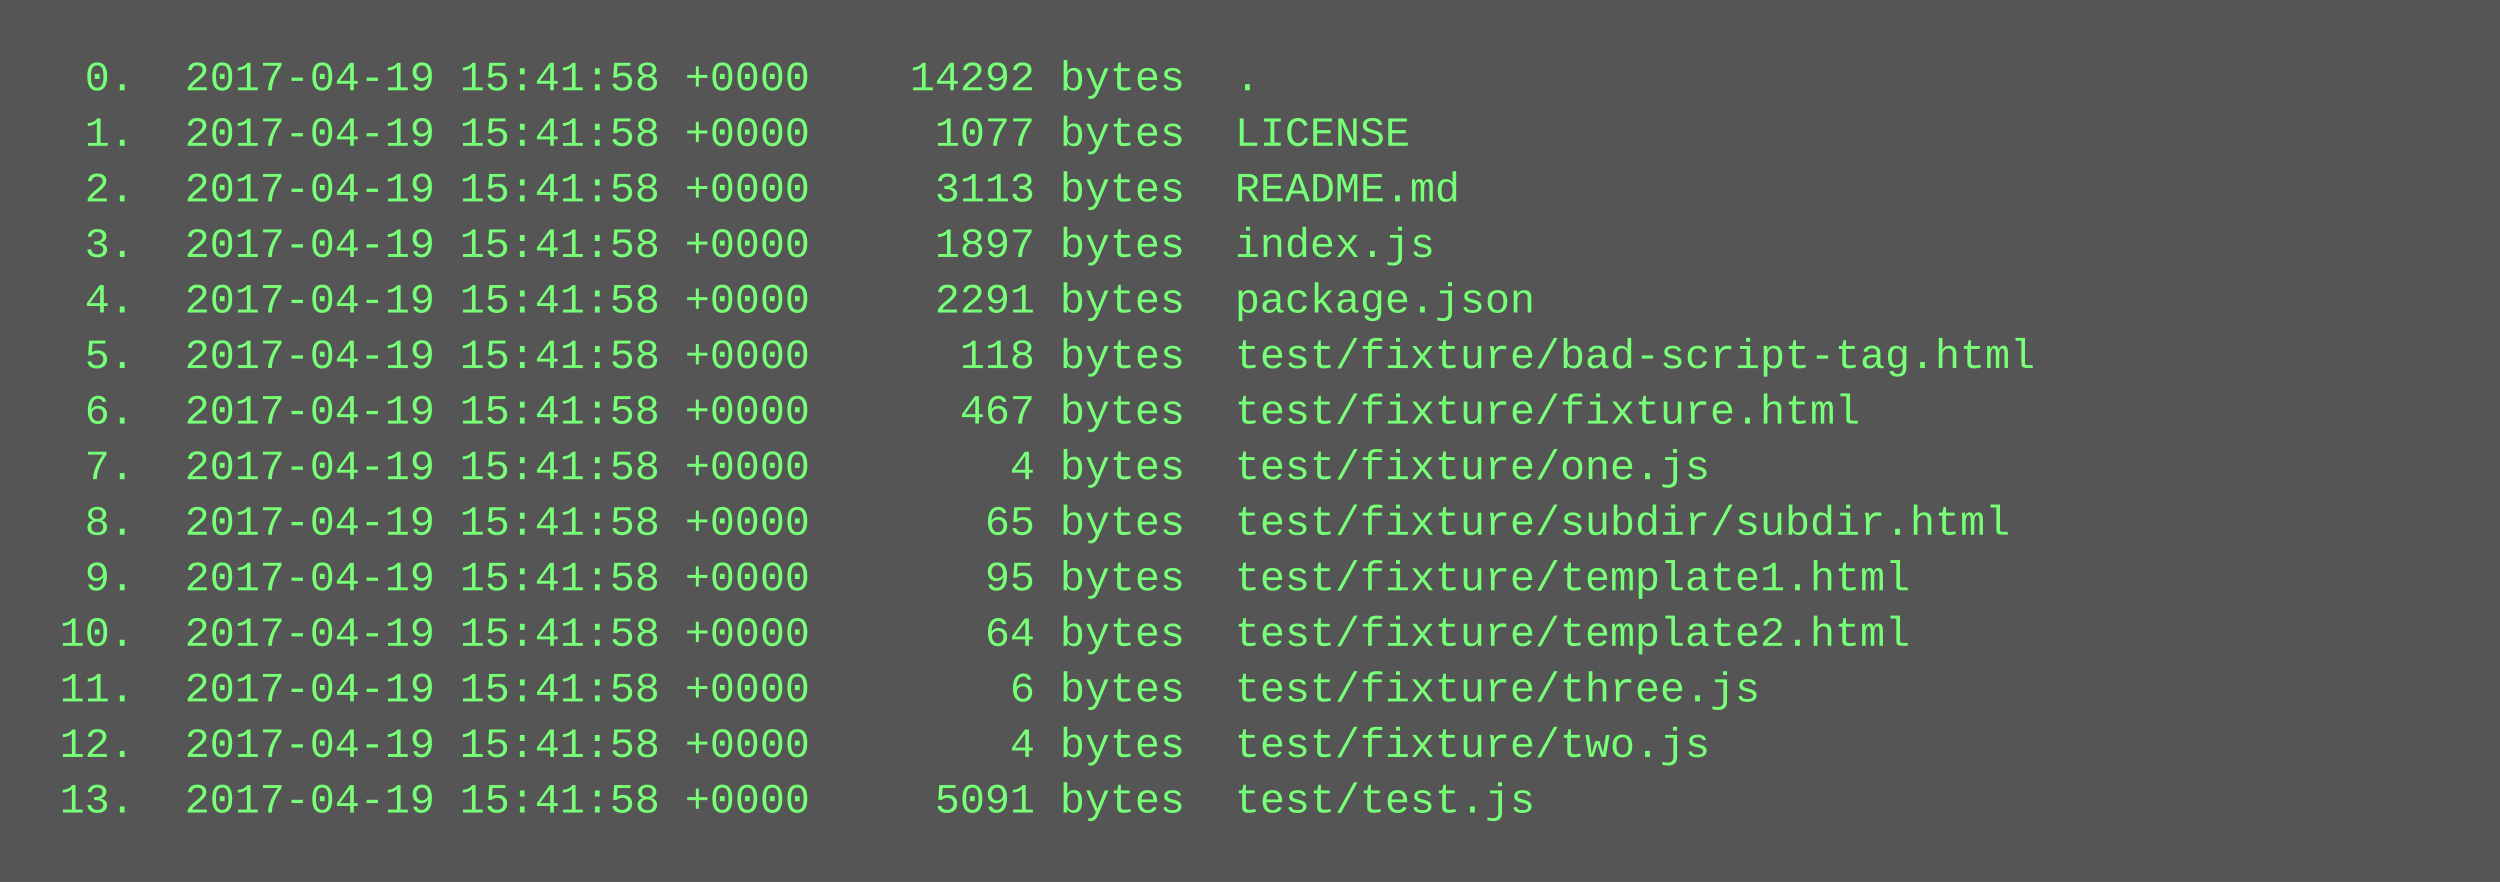
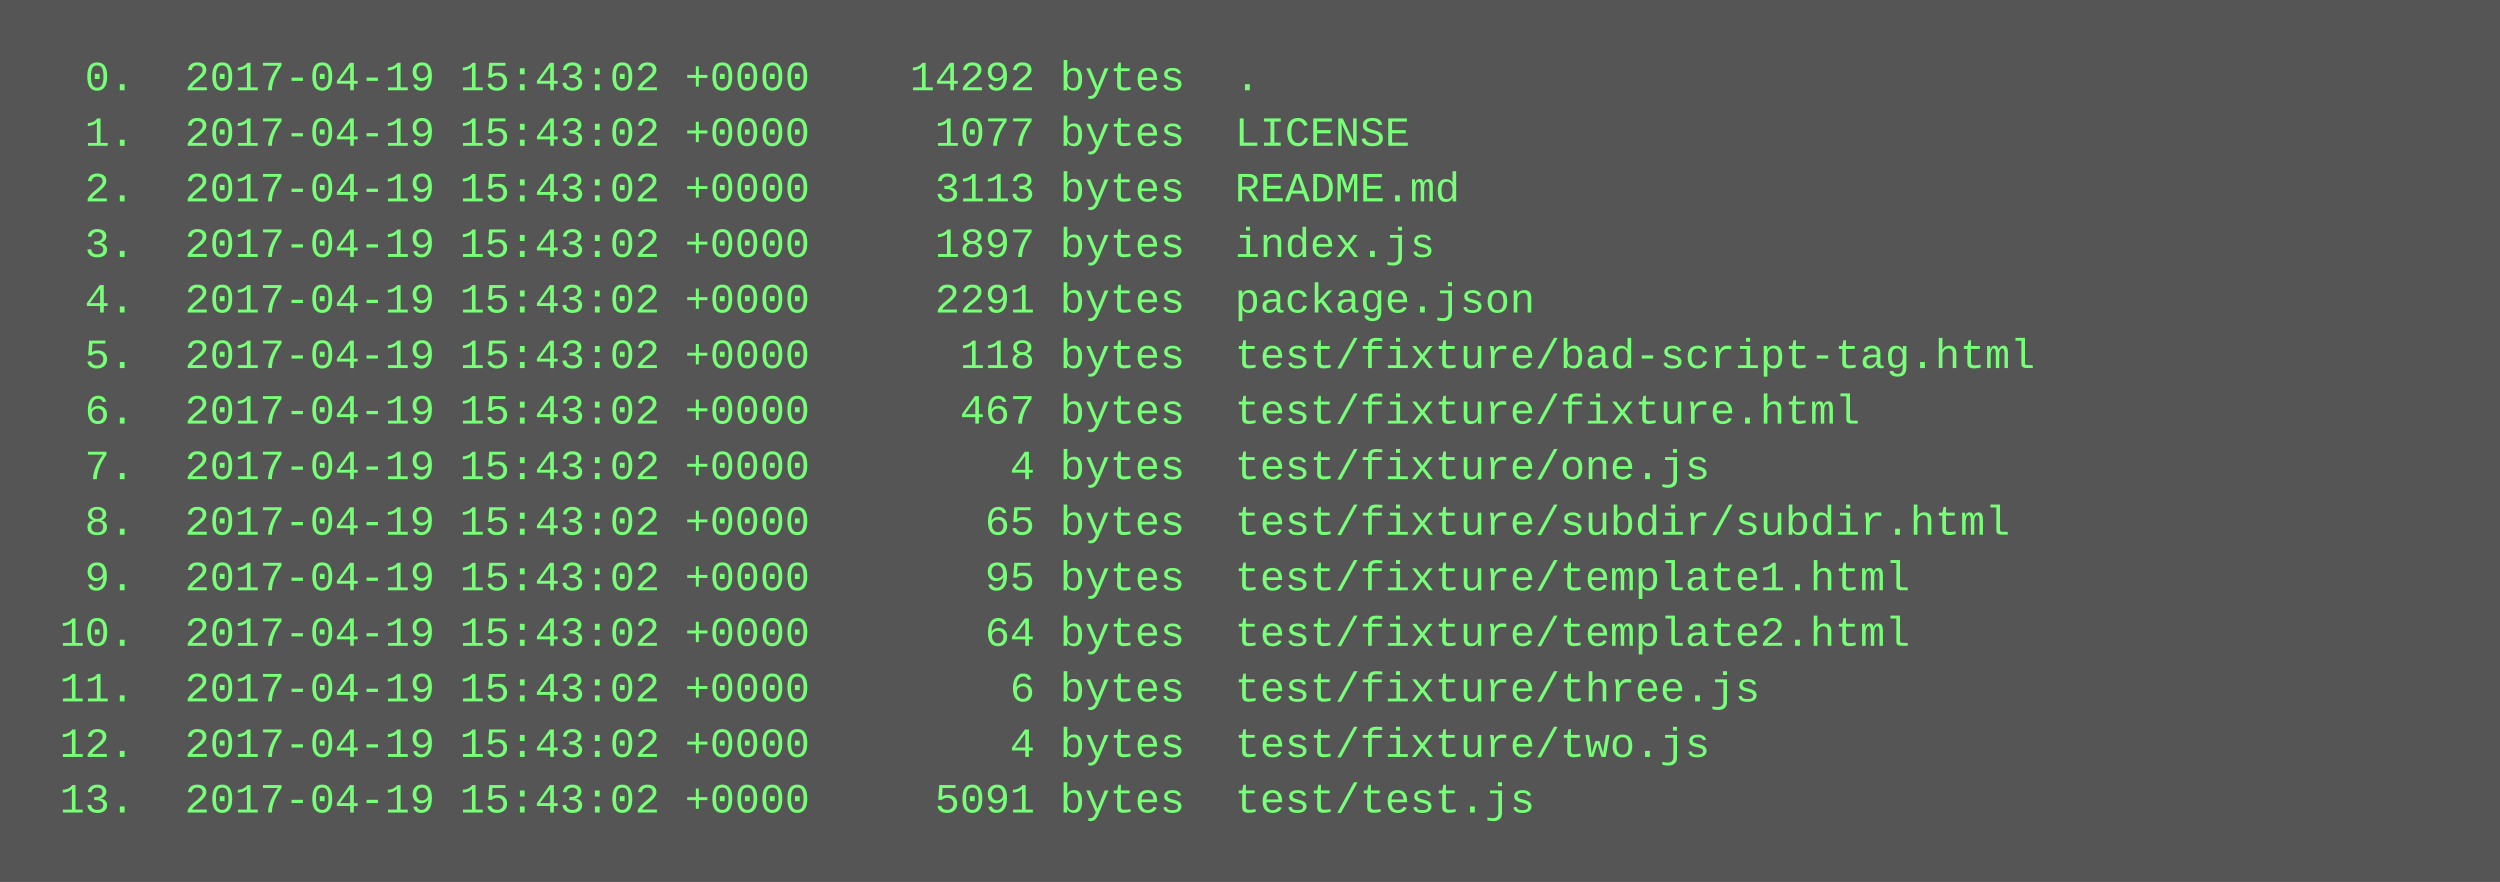
<svg xmlns="http://www.w3.org/2000/svg" height="254" width="720">
  <rect height="254" fill="#555" width="720" />
  <text fill="#7f7" font-family="Courier New" font-size="12" xml:space="preserve">
-     <tspan x="10" y="26">  0.  2017-04-19 15:41:58 +0000    14292 bytes  .</tspan>
-     <tspan x="10" y="42">  1.  2017-04-19 15:41:58 +0000     1077 bytes  LICENSE</tspan>
-     <tspan x="10" y="58">  2.  2017-04-19 15:41:58 +0000     3113 bytes  README.md</tspan>
-     <tspan x="10" y="74">  3.  2017-04-19 15:41:58 +0000     1897 bytes  index.js</tspan>
-     <tspan x="10" y="90">  4.  2017-04-19 15:41:58 +0000     2291 bytes  package.json</tspan>
-     <tspan x="10" y="106">  5.  2017-04-19 15:41:58 +0000      118 bytes  test/fixture/bad-script-tag.html</tspan>
-     <tspan x="10" y="122">  6.  2017-04-19 15:41:58 +0000      467 bytes  test/fixture/fixture.html</tspan>
-     <tspan x="10" y="138">  7.  2017-04-19 15:41:58 +0000        4 bytes  test/fixture/one.js</tspan>
-     <tspan x="10" y="154">  8.  2017-04-19 15:41:58 +0000       65 bytes  test/fixture/subdir/subdir.html</tspan>
-     <tspan x="10" y="170">  9.  2017-04-19 15:41:58 +0000       95 bytes  test/fixture/template1.html</tspan>
-     <tspan x="10" y="186"> 10.  2017-04-19 15:41:58 +0000       64 bytes  test/fixture/template2.html</tspan>
-     <tspan x="10" y="202"> 11.  2017-04-19 15:41:58 +0000        6 bytes  test/fixture/three.js</tspan>
-     <tspan x="10" y="218"> 12.  2017-04-19 15:41:58 +0000        4 bytes  test/fixture/two.js</tspan>
-     <tspan x="10" y="234"> 13.  2017-04-19 15:41:58 +0000     5091 bytes  test/test.js</tspan>
+     <tspan x="10" y="26">  0.  2017-04-19 15:43:02 +0000    14292 bytes  .</tspan>
+     <tspan x="10" y="42">  1.  2017-04-19 15:43:02 +0000     1077 bytes  LICENSE</tspan>
+     <tspan x="10" y="58">  2.  2017-04-19 15:43:02 +0000     3113 bytes  README.md</tspan>
+     <tspan x="10" y="74">  3.  2017-04-19 15:43:02 +0000     1897 bytes  index.js</tspan>
+     <tspan x="10" y="90">  4.  2017-04-19 15:43:02 +0000     2291 bytes  package.json</tspan>
+     <tspan x="10" y="106">  5.  2017-04-19 15:43:02 +0000      118 bytes  test/fixture/bad-script-tag.html</tspan>
+     <tspan x="10" y="122">  6.  2017-04-19 15:43:02 +0000      467 bytes  test/fixture/fixture.html</tspan>
+     <tspan x="10" y="138">  7.  2017-04-19 15:43:02 +0000        4 bytes  test/fixture/one.js</tspan>
+     <tspan x="10" y="154">  8.  2017-04-19 15:43:02 +0000       65 bytes  test/fixture/subdir/subdir.html</tspan>
+     <tspan x="10" y="170">  9.  2017-04-19 15:43:02 +0000       95 bytes  test/fixture/template1.html</tspan>
+     <tspan x="10" y="186"> 10.  2017-04-19 15:43:02 +0000       64 bytes  test/fixture/template2.html</tspan>
+     <tspan x="10" y="202"> 11.  2017-04-19 15:43:02 +0000        6 bytes  test/fixture/three.js</tspan>
+     <tspan x="10" y="218"> 12.  2017-04-19 15:43:02 +0000        4 bytes  test/fixture/two.js</tspan>
+     <tspan x="10" y="234"> 13.  2017-04-19 15:43:02 +0000     5091 bytes  test/test.js</tspan>
  </text>
</svg>
